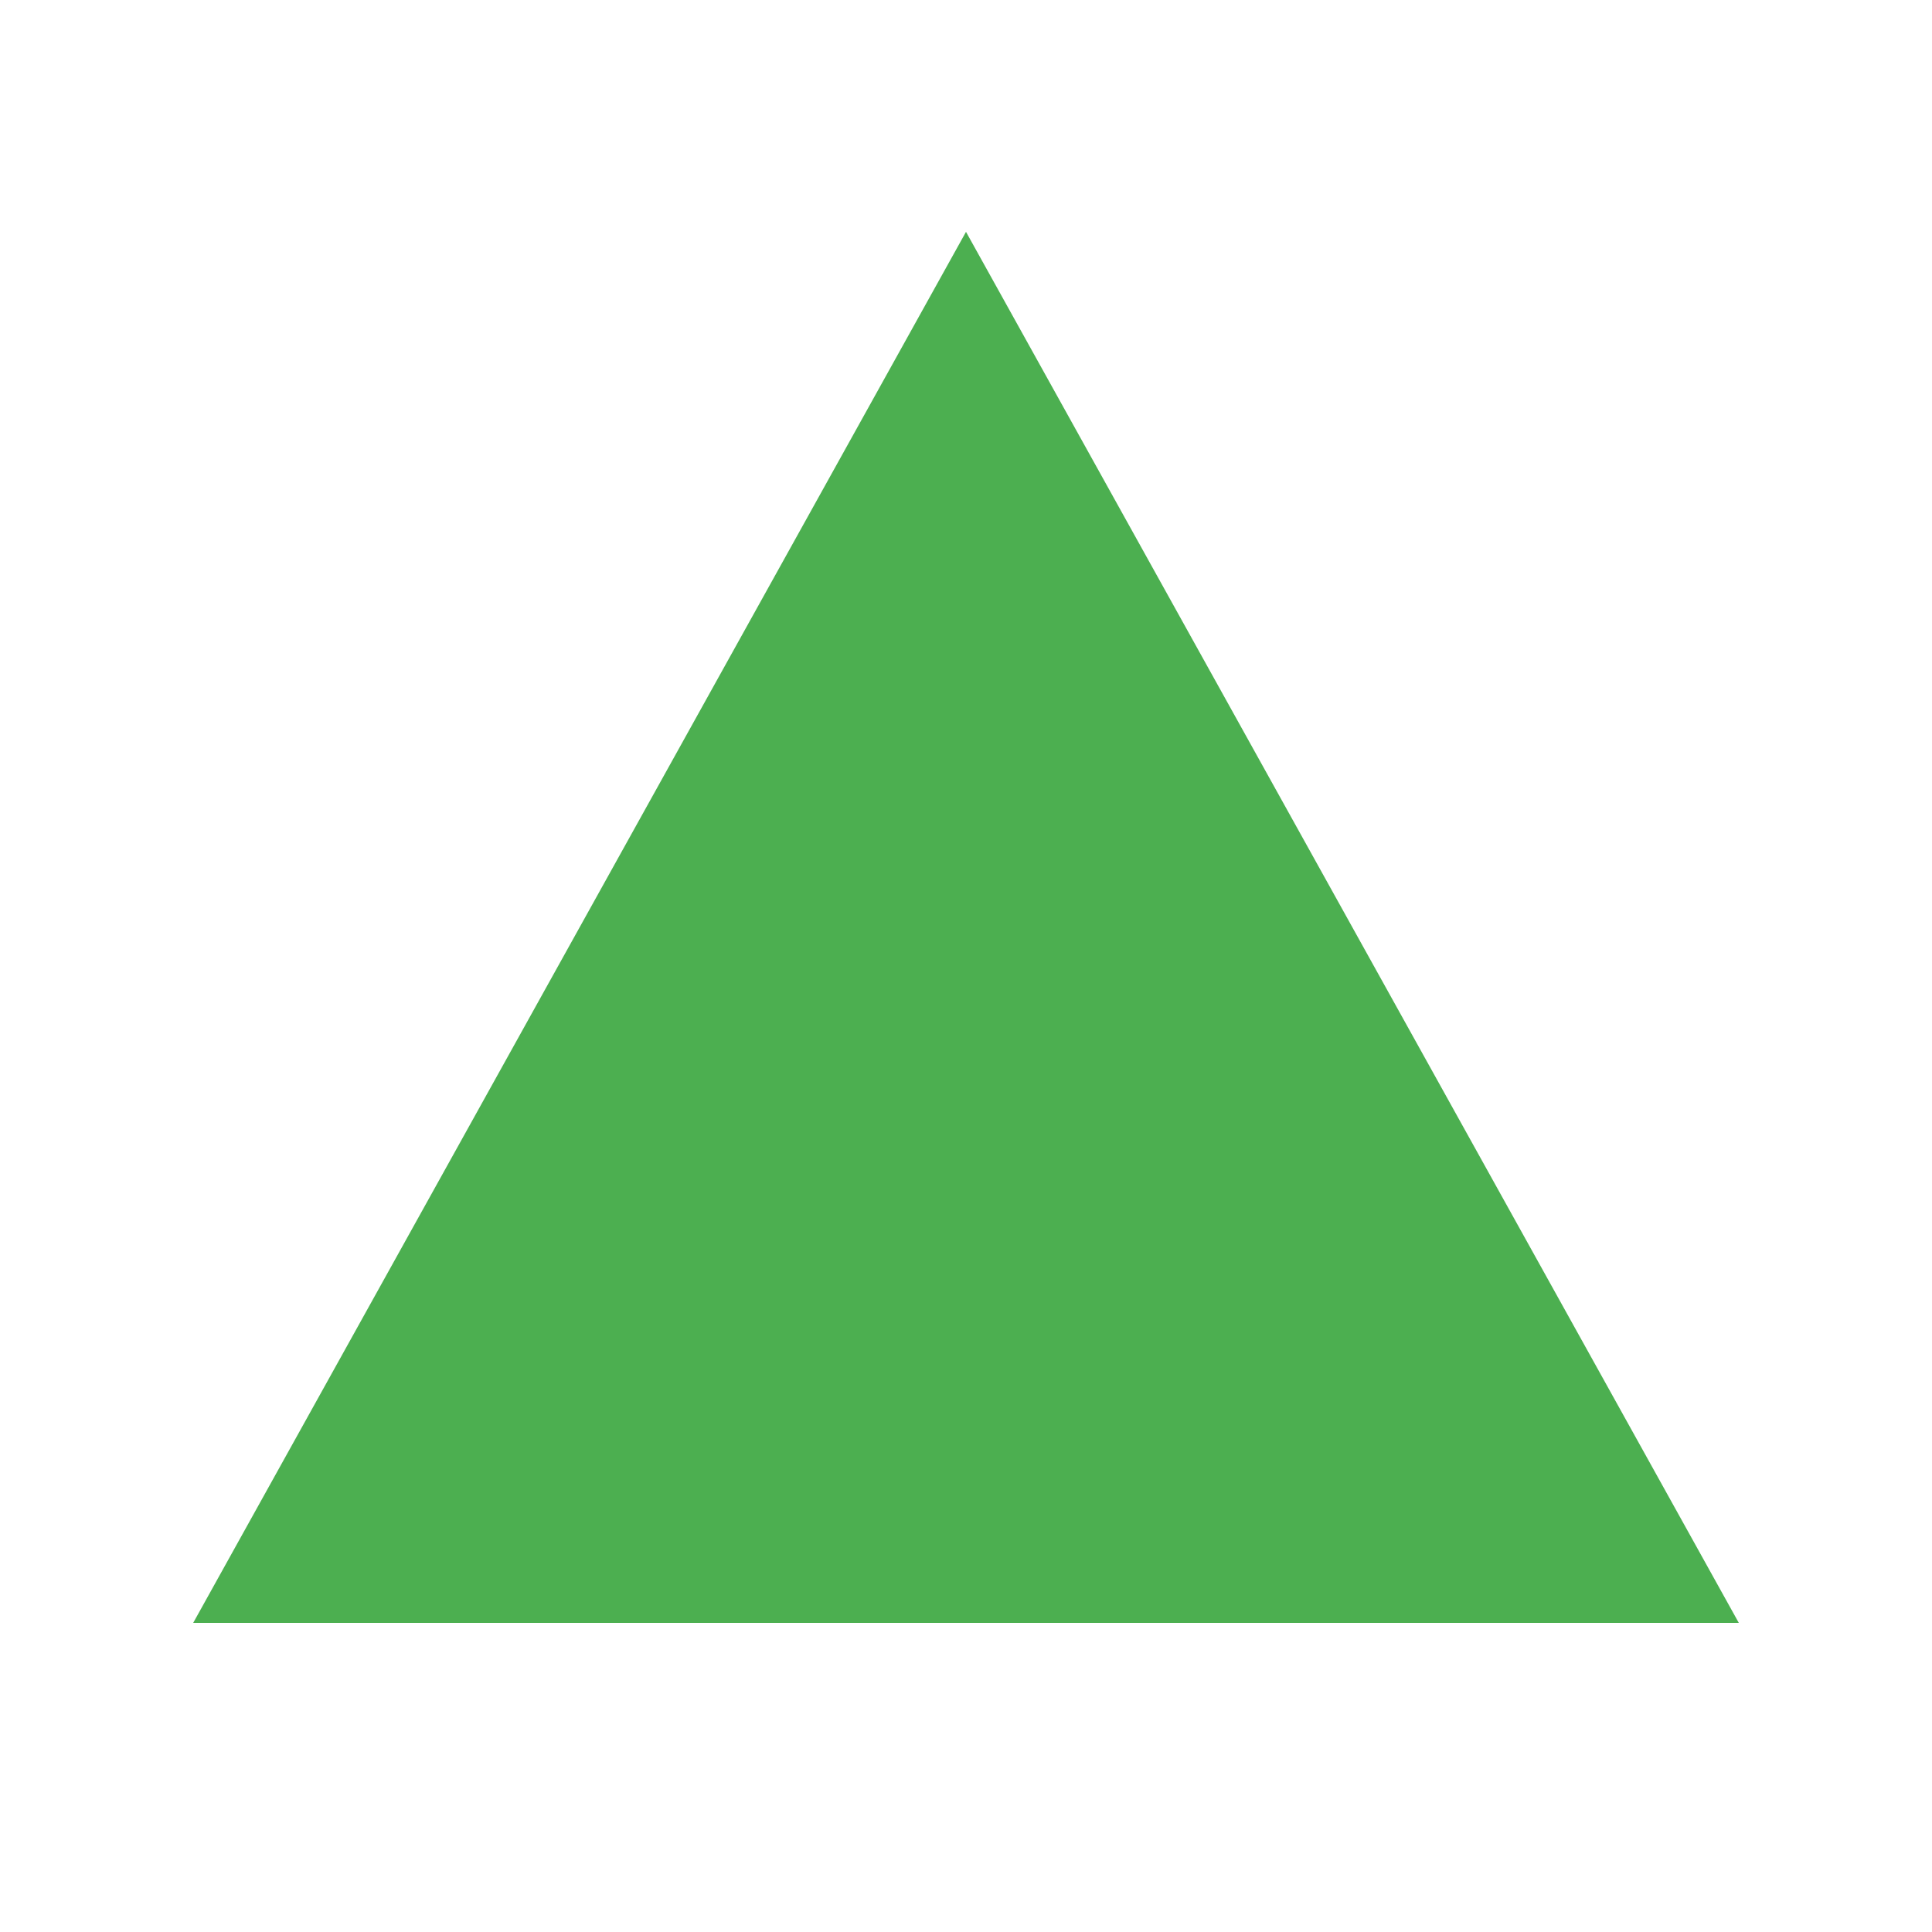
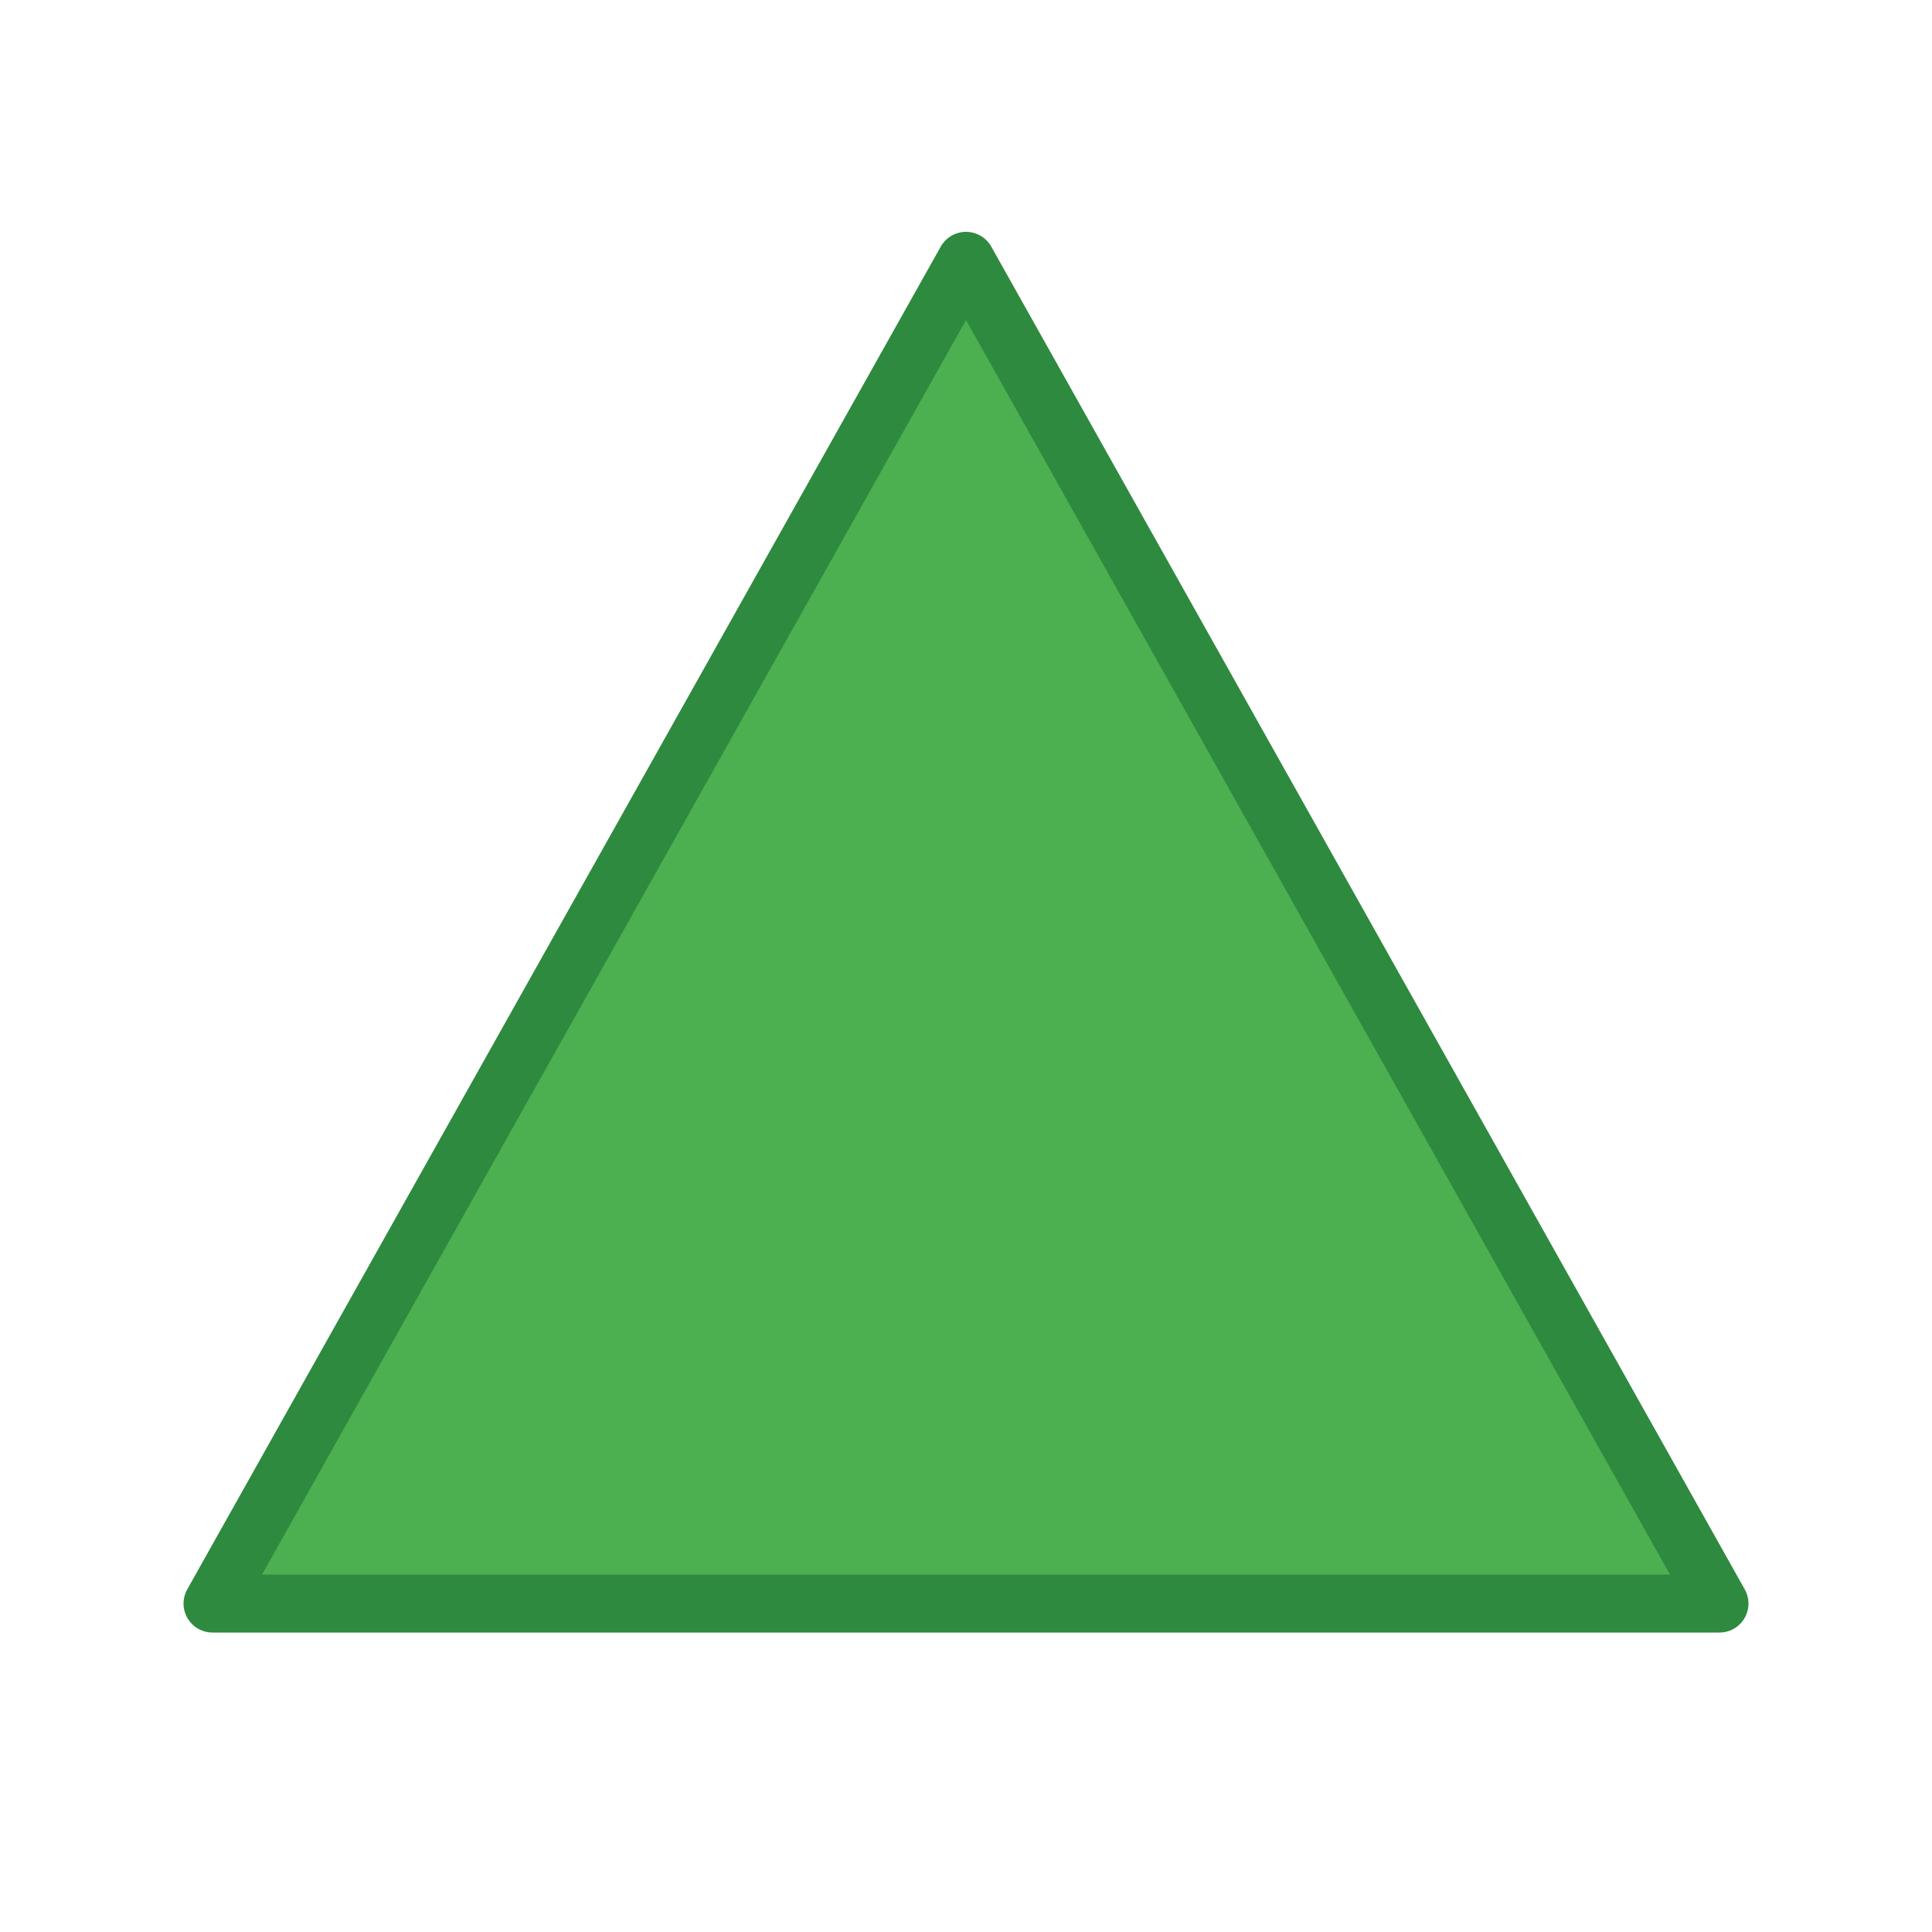
<svg xmlns="http://www.w3.org/2000/svg" viewBox="0 0 100 100" width="100" height="100">
-   <polygon points="50,12 90,84 10,84" fill="#4CAF50" />
+   <polygon points="50,13.5 89,83 11,83" fill="#4CAF50" stroke="#2E8A3E" stroke-width="3" stroke-linejoin="round" />
</svg>
